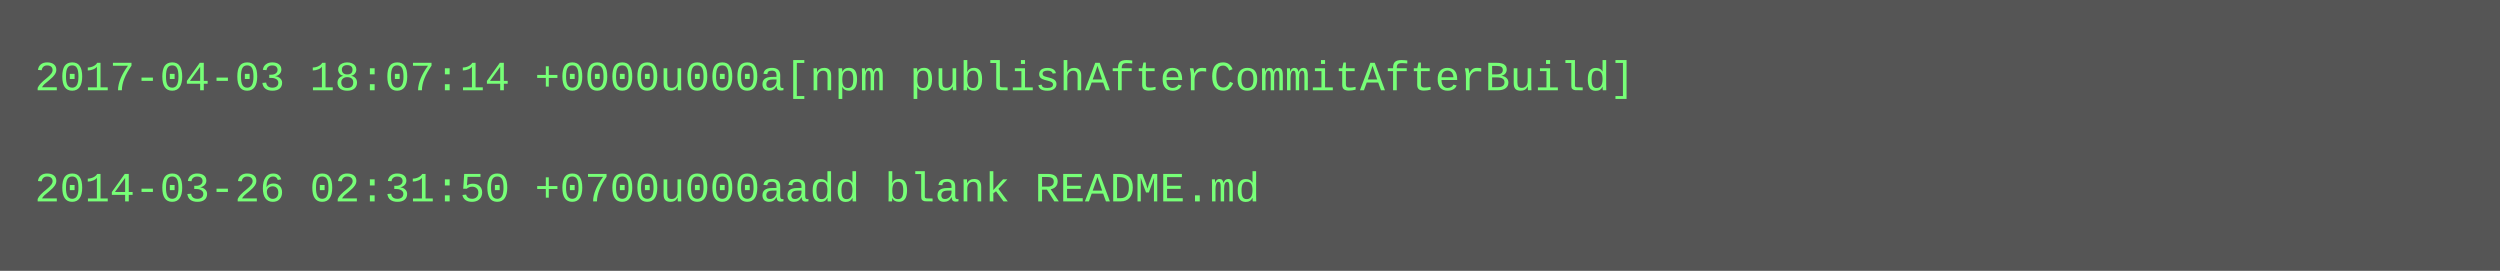
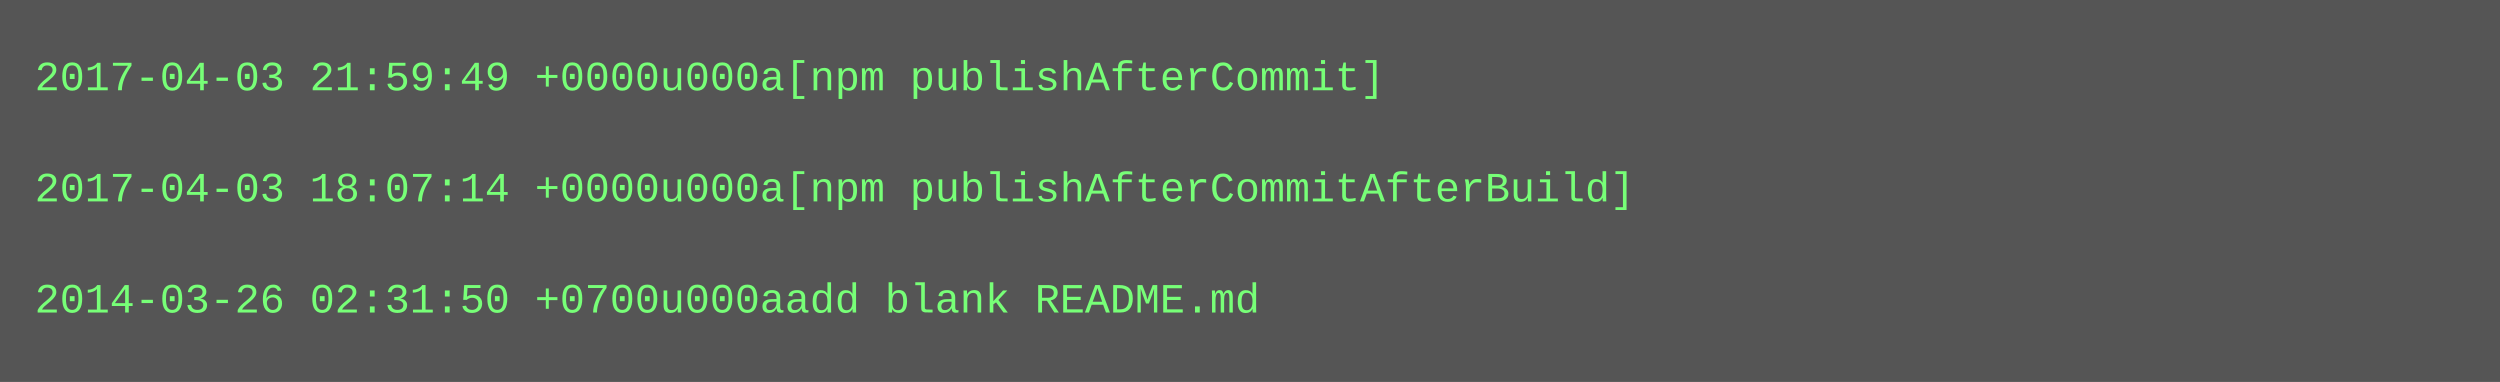
- <svg xmlns="http://www.w3.org/2000/svg" height="78" width="720">
-   <rect height="78" fill="#555" width="720" />
+ <svg xmlns="http://www.w3.org/2000/svg" height="110" width="720">
+   <rect height="110" fill="#555" width="720" />
  <text fill="#7f7" font-family="Courier New" font-size="12" xml:space="preserve">
-     <tspan x="10" y="26">2017-04-03 18:07:14 +0000u000a[npm publishAfterCommitAfterBuild]</tspan>
+     <tspan x="10" y="26">2017-04-03 21:59:49 +0000u000a[npm publishAfterCommit]</tspan>
    <tspan x="10" y="42" />
-     <tspan x="10" y="58">2014-03-26 02:31:50 +0700u000aadd blank README.md</tspan>
+     <tspan x="10" y="58">2017-04-03 18:07:14 +0000u000a[npm publishAfterCommitAfterBuild]</tspan>
+     <tspan x="10" y="74" />
+     <tspan x="10" y="90">2014-03-26 02:31:50 +0700u000aadd blank README.md</tspan>
  </text>
</svg>
